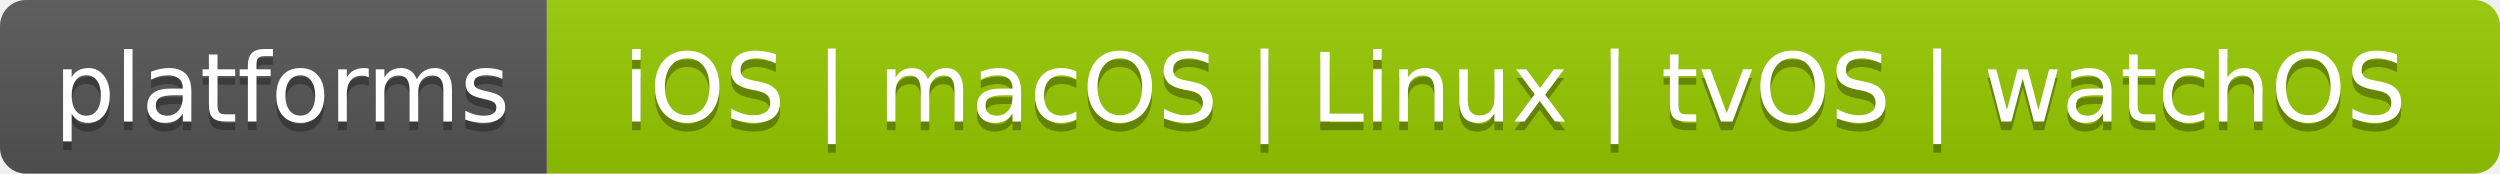
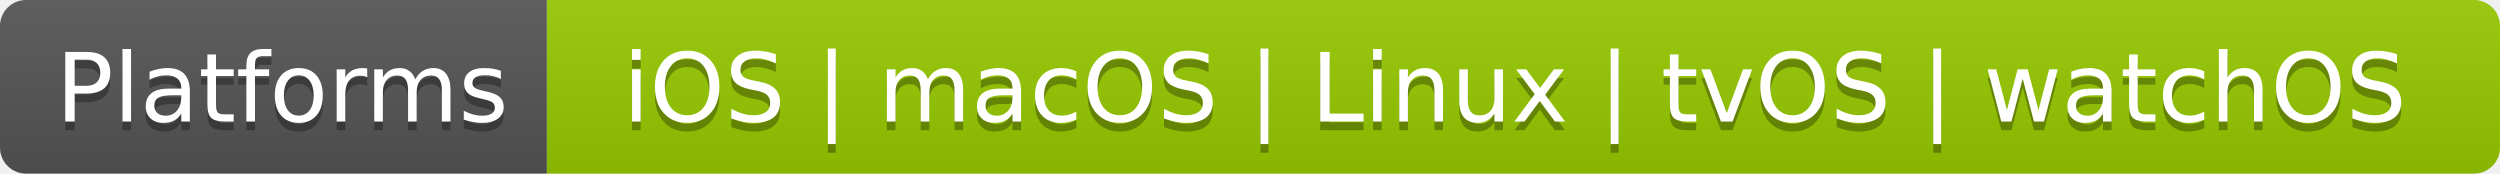
- <svg xmlns="http://www.w3.org/2000/svg" height="20" width="288">
-   <linearGradient id="a" x2="0" y2="100%">
+ <svg xmlns="http://www.w3.org/2000/svg" width="288" height="20" role="img" aria-label="Platforms: iOS | macOS | Linux | tvOS | watchOS">
+   <linearGradient id="s" x2="0" y2="100%">
    <stop offset="0" stop-color="#bbb" stop-opacity=".1" />
    <stop offset="1" stop-opacity=".1" />
  </linearGradient>
-   <clipPath id="b">
-     <rect height="20" rx="3" width="288" />
+   <clipPath id="r">
+     <rect width="288" height="20" rx="3" fill="#fff" />
  </clipPath>
-   <g clip-path="url(#b)">
-     <path d="m0 0h63v20h-63z" fill="#555" />
-     <path d="m63 0h225v20h-225z" fill="#97ca00" />
-     <path d="m0 0h288v20h-288z" fill="url(#a)" />
+   <g clip-path="url(#r)">
+     <rect width="63" height="20" fill="#555" />
+     <rect x="63" width="225" height="20" fill="#97ca00" />
+     <rect width="288" height="20" fill="url(#s)" />
  </g>
-   <g fill="#fff" font-family="Verdana,Geneva,DejaVu Sans,sans-serif" font-size="110" text-anchor="middle" text-rendering="geometricPrecision" transform="scale(.1)">
-     <text fill="#010101" fill-opacity=".3" textLength="530" x="325" y="150">platforms</text>
-     <text fill="#fff" textLength="530" x="325" y="140">platforms</text>
-     <text fill="#010101" fill-opacity=".3" textLength="2150" x="1745" y="150">iOS | macOS | Linux | tvOS | watchOS</text>
-     <text fill="#fff" textLength="2150" x="1745" y="140">iOS | macOS | Linux | tvOS | watchOS</text>
+   <g fill="#fff" text-anchor="middle" font-family="Verdana,Geneva,DejaVu Sans,sans-serif" text-rendering="geometricPrecision" font-size="110">
+     <text aria-hidden="true" x="325" y="150" fill="#010101" fill-opacity=".3" transform="scale(.1)" textLength="530">Platforms</text>
+     <text x="325" y="140" transform="scale(.1)" fill="#fff" textLength="530">Platforms</text>
+     <text aria-hidden="true" x="1745" y="150" fill="#010101" fill-opacity=".3" transform="scale(.1)" textLength="2150">iOS | macOS | Linux | tvOS | watchOS</text>
+     <text x="1745" y="140" transform="scale(.1)" fill="#fff" textLength="2150">iOS | macOS | Linux | tvOS | watchOS</text>
  </g>
</svg>
